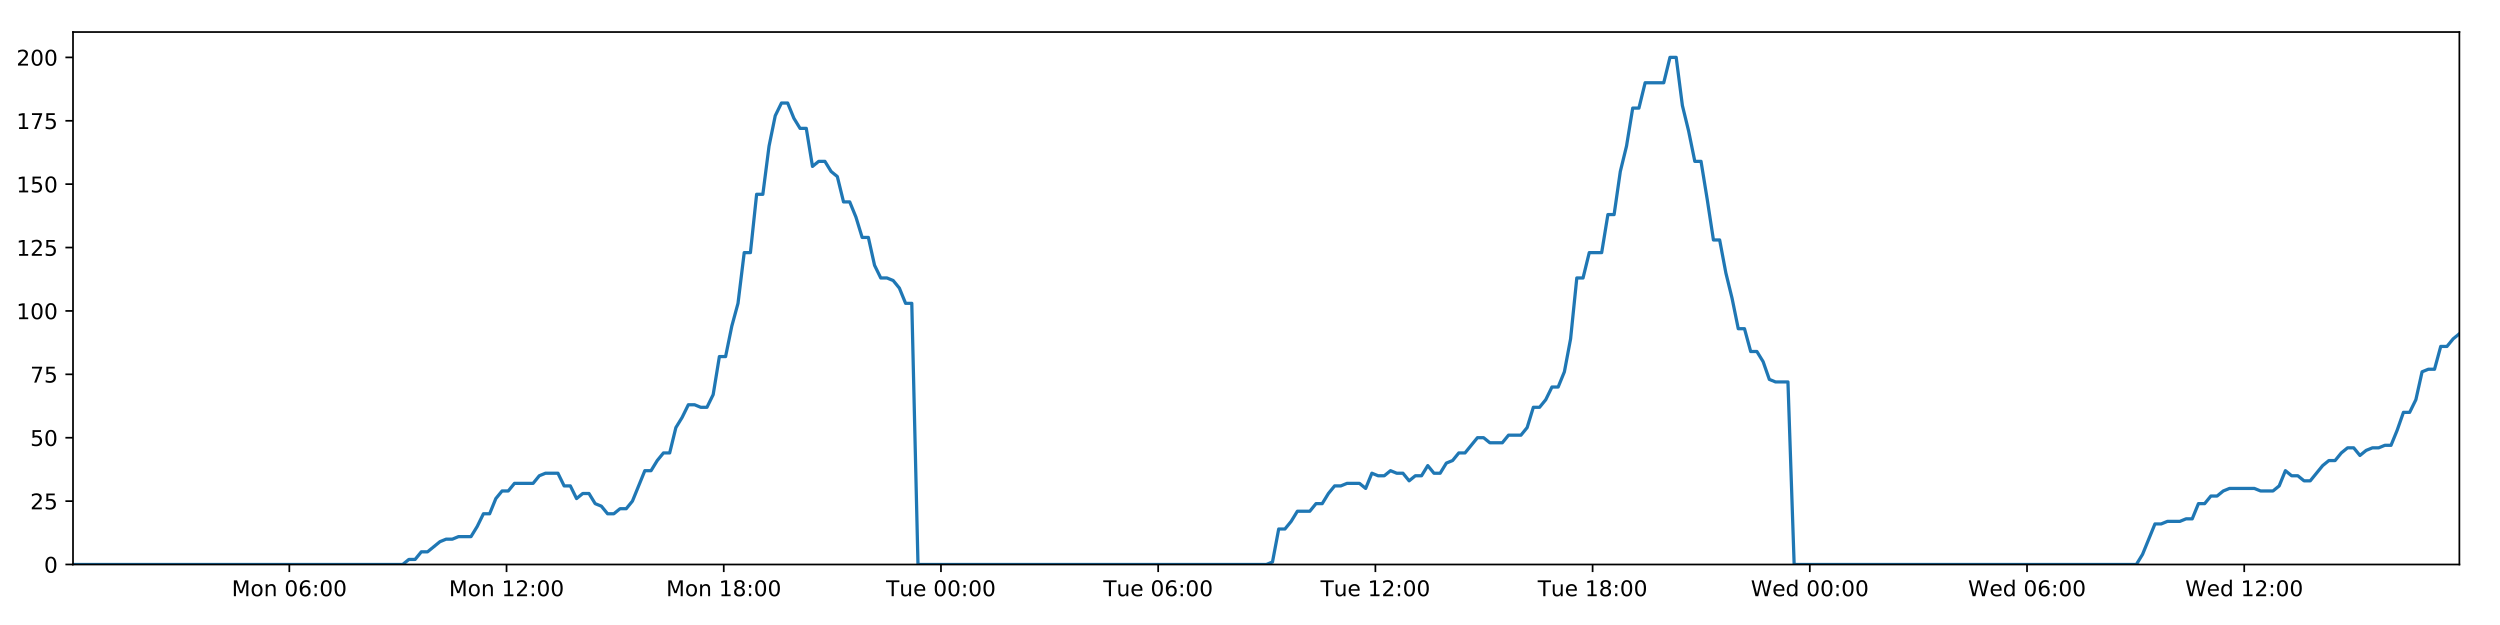
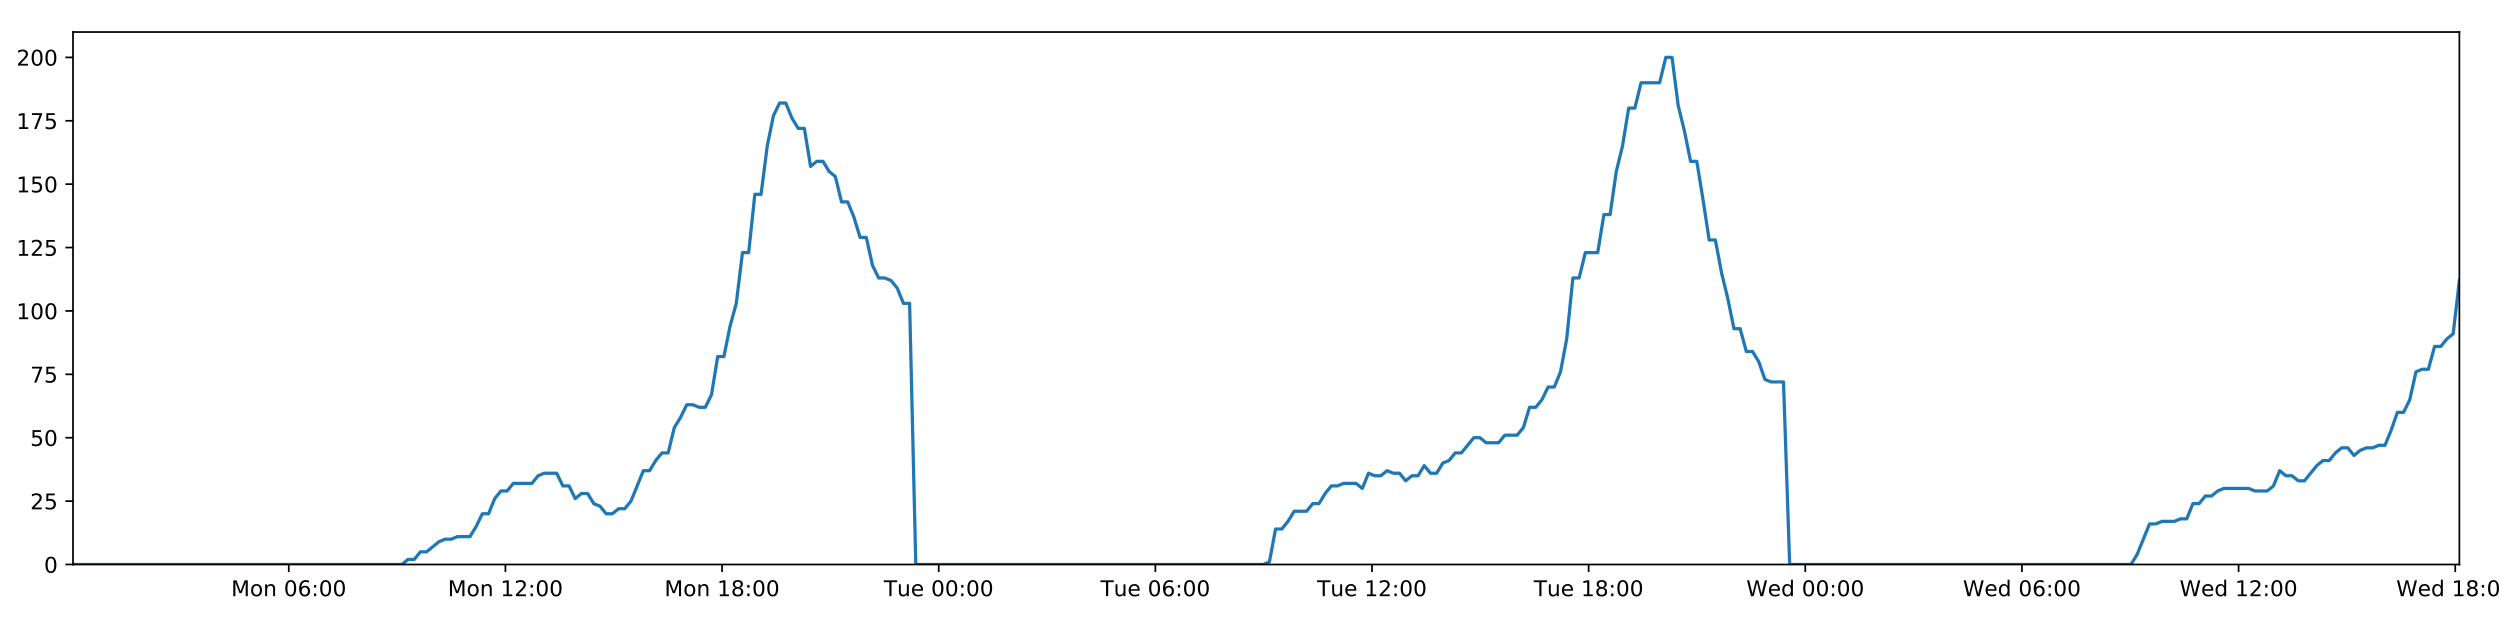
<svg xmlns="http://www.w3.org/2000/svg" xmlns:xlink="http://www.w3.org/1999/xlink" height="288pt" version="1.1" viewBox="0 0 1152 288" width="1152pt">
  <defs>
    <style type="text/css">
*{stroke-linecap:butt;stroke-linejoin:round;}
  </style>
  </defs>
  <g id="figure_1">
    <g id="patch_1">
      <path d="M 0 288  L 1152 288  L 1152 0  L 0 0  z " style="fill:#ffffff;" />
    </g>
    <g id="axes_1">
      <g id="patch_2">
        <path d="M 33.64 260.12  L 1133.28 260.12  L 1133.28 14.76  L 33.64 14.76  z " style="fill:#ffffff;" />
      </g>
      <g id="matplotlib.axis_1">
        <g id="xtick_1">
          <g id="line2d_1">
            <defs>
-               <path d="M 0 0  L 0 3.5  " id="mdf60cabeb0" style="stroke:#000000;stroke-width:0.8;" />
-             </defs>
-             <g>
-               <use style="stroke:#000000;stroke-width:0.8;" x="133.325" xlink:href="#mdf60cabeb0" y="260.12" />
+               <path d="M 0 0  L 0 3.5  " id="m8a71befd9f" style="stroke:#000000;stroke-width:0.8;" />
+             </defs>
+             <g>
+               <use style="stroke:#000000;stroke-width:0.8;" x="133.066" xlink:href="#m8a71befd9f" y="260.12" />
            </g>
          </g>
          <g id="text_1">
            <defs>
              <path d="M 9.812 72.906  L 24.516 72.906  L 43.109 23.297  L 61.812 72.906  L 76.516 72.906  L 76.516 0  L 66.891 0  L 66.891 64.016  L 48.094 14.016  L 38.188 14.016  L 19.391 64.016  L 19.391 0  L 9.812 0  z " id="DejaVuSans-77" />
              <path d="M 30.609 48.391  Q 23.391 48.391 19.188 42.75  Q 14.984 37.109 14.984 27.297  Q 14.984 17.484 19.156 11.844  Q 23.344 6.203 30.609 6.203  Q 37.797 6.203 41.984 11.859  Q 46.188 17.531 46.188 27.297  Q 46.188 37.016 41.984 42.703  Q 37.797 48.391 30.609 48.391  z M 30.609 56  Q 42.328 56 49.016 48.375  Q 55.719 40.766 55.719 27.297  Q 55.719 13.875 49.016 6.219  Q 42.328 -1.422 30.609 -1.422  Q 18.844 -1.422 12.172 6.219  Q 5.516 13.875 5.516 27.297  Q 5.516 40.766 12.172 48.375  Q 18.844 56 30.609 56  z " id="DejaVuSans-111" />
              <path d="M 54.891 33.016  L 54.891 0  L 45.906 0  L 45.906 32.719  Q 45.906 40.484 42.875 44.328  Q 39.844 48.188 33.797 48.188  Q 26.516 48.188 22.312 43.547  Q 18.109 38.922 18.109 30.906  L 18.109 0  L 9.078 0  L 9.078 54.688  L 18.109 54.688  L 18.109 46.188  Q 21.344 51.125 25.703 53.562  Q 30.078 56 35.797 56  Q 45.219 56 50.047 50.172  Q 54.891 44.344 54.891 33.016  z " id="DejaVuSans-110" />
              <path id="DejaVuSans-32" />
              <path d="M 31.781 66.406  Q 24.172 66.406 20.328 58.906  Q 16.5 51.422 16.5 36.375  Q 16.5 21.391 20.328 13.891  Q 24.172 6.391 31.781 6.391  Q 39.453 6.391 43.281 13.891  Q 47.125 21.391 47.125 36.375  Q 47.125 51.422 43.281 58.906  Q 39.453 66.406 31.781 66.406  z M 31.781 74.219  Q 44.047 74.219 50.516 64.516  Q 56.984 54.828 56.984 36.375  Q 56.984 17.969 50.516 8.266  Q 44.047 -1.422 31.781 -1.422  Q 19.531 -1.422 13.062 8.266  Q 6.594 17.969 6.594 36.375  Q 6.594 54.828 13.062 64.516  Q 19.531 74.219 31.781 74.219  z " id="DejaVuSans-48" />
              <path d="M 33.016 40.375  Q 26.375 40.375 22.484 35.828  Q 18.609 31.297 18.609 23.391  Q 18.609 15.531 22.484 10.953  Q 26.375 6.391 33.016 6.391  Q 39.656 6.391 43.531 10.953  Q 47.406 15.531 47.406 23.391  Q 47.406 31.297 43.531 35.828  Q 39.656 40.375 33.016 40.375  z M 52.594 71.297  L 52.594 62.312  Q 48.875 64.062 45.094 64.984  Q 41.312 65.922 37.594 65.922  Q 27.828 65.922 22.672 59.328  Q 17.531 52.734 16.797 39.406  Q 19.672 43.656 24.016 45.922  Q 28.375 48.188 33.594 48.188  Q 44.578 48.188 50.953 41.516  Q 57.328 34.859 57.328 23.391  Q 57.328 12.156 50.688 5.359  Q 44.047 -1.422 33.016 -1.422  Q 20.359 -1.422 13.672 8.266  Q 6.984 17.969 6.984 36.375  Q 6.984 53.656 15.188 63.938  Q 23.391 74.219 37.203 74.219  Q 40.922 74.219 44.703 73.484  Q 48.484 72.75 52.594 71.297  z " id="DejaVuSans-54" />
              <path d="M 11.719 12.406  L 22.016 12.406  L 22.016 0  L 11.719 0  z M 11.719 51.703  L 22.016 51.703  L 22.016 39.312  L 11.719 39.312  z " id="DejaVuSans-58" />
            </defs>
-             <g transform="translate(106.7842 274.7184)scale(0.1 -0.1)">
+             <g transform="translate(106.5251 274.7184)scale(0.1 -0.1)">
              <use xlink:href="#DejaVuSans-77" />
              <use x="86.279" xlink:href="#DejaVuSans-111" />
              <use x="147.461" xlink:href="#DejaVuSans-110" />
              <use x="210.84" xlink:href="#DejaVuSans-32" />
              <use x="242.627" xlink:href="#DejaVuSans-48" />
              <use x="306.25" xlink:href="#DejaVuSans-54" />
              <use x="369.873" xlink:href="#DejaVuSans-58" />
              <use x="403.564" xlink:href="#DejaVuSans-48" />
              <use x="467.188" xlink:href="#DejaVuSans-48" />
            </g>
          </g>
        </g>
        <g id="xtick_2">
          <g id="line2d_2">
            <g>
-               <use style="stroke:#000000;stroke-width:0.8;" x="233.415" xlink:href="#mdf60cabeb0" y="260.12" />
+               <use style="stroke:#000000;stroke-width:0.8;" x="232.896" xlink:href="#m8a71befd9f" y="260.12" />
            </g>
          </g>
          <g id="text_2">
            <defs>
              <path d="M 12.406 8.297  L 28.516 8.297  L 28.516 63.922  L 10.984 60.406  L 10.984 69.391  L 28.422 72.906  L 38.281 72.906  L 38.281 8.297  L 54.391 8.297  L 54.391 0  L 12.406 0  z " id="DejaVuSans-49" />
              <path d="M 19.188 8.297  L 53.609 8.297  L 53.609 0  L 7.328 0  L 7.328 8.297  Q 12.938 14.109 22.625 23.891  Q 32.328 33.688 34.812 36.531  Q 39.547 41.844 41.422 45.531  Q 43.312 49.219 43.312 52.781  Q 43.312 58.594 39.234 62.25  Q 35.156 65.922 28.609 65.922  Q 23.969 65.922 18.812 64.312  Q 13.672 62.703 7.812 59.422  L 7.812 69.391  Q 13.766 71.781 18.938 73  Q 24.125 74.219 28.422 74.219  Q 39.75 74.219 46.484 68.547  Q 53.219 62.891 53.219 53.422  Q 53.219 48.922 51.531 44.891  Q 49.859 40.875 45.406 35.406  Q 44.188 33.984 37.641 27.219  Q 31.109 20.453 19.188 8.297  z " id="DejaVuSans-50" />
            </defs>
-             <g transform="translate(206.8748 274.7184)scale(0.1 -0.1)">
+             <g transform="translate(206.3556 274.7184)scale(0.1 -0.1)">
              <use xlink:href="#DejaVuSans-77" />
              <use x="86.279" xlink:href="#DejaVuSans-111" />
              <use x="147.461" xlink:href="#DejaVuSans-110" />
              <use x="210.84" xlink:href="#DejaVuSans-32" />
              <use x="242.627" xlink:href="#DejaVuSans-49" />
              <use x="306.25" xlink:href="#DejaVuSans-50" />
              <use x="369.873" xlink:href="#DejaVuSans-58" />
              <use x="403.564" xlink:href="#DejaVuSans-48" />
              <use x="467.188" xlink:href="#DejaVuSans-48" />
            </g>
          </g>
        </g>
        <g id="xtick_3">
          <g id="line2d_3">
            <g>
-               <use style="stroke:#000000;stroke-width:0.8;" x="333.506" xlink:href="#mdf60cabeb0" y="260.12" />
+               <use style="stroke:#000000;stroke-width:0.8;" x="332.727" xlink:href="#m8a71befd9f" y="260.12" />
            </g>
          </g>
          <g id="text_3">
            <defs>
              <path d="M 31.781 34.625  Q 24.75 34.625 20.719 30.859  Q 16.703 27.094 16.703 20.516  Q 16.703 13.922 20.719 10.156  Q 24.75 6.391 31.781 6.391  Q 38.812 6.391 42.859 10.172  Q 46.922 13.969 46.922 20.516  Q 46.922 27.094 42.891 30.859  Q 38.875 34.625 31.781 34.625  z M 21.922 38.812  Q 15.578 40.375 12.031 44.719  Q 8.5 49.078 8.5 55.328  Q 8.5 64.062 14.719 69.141  Q 20.953 74.219 31.781 74.219  Q 42.672 74.219 48.875 69.141  Q 55.078 64.062 55.078 55.328  Q 55.078 49.078 51.531 44.719  Q 48 40.375 41.703 38.812  Q 48.828 37.156 52.797 32.312  Q 56.781 27.484 56.781 20.516  Q 56.781 9.906 50.312 4.234  Q 43.844 -1.422 31.781 -1.422  Q 19.734 -1.422 13.25 4.234  Q 6.781 9.906 6.781 20.516  Q 6.781 27.484 10.781 32.312  Q 14.797 37.156 21.922 38.812  z M 18.312 54.391  Q 18.312 48.734 21.844 45.562  Q 25.391 42.391 31.781 42.391  Q 38.141 42.391 41.719 45.562  Q 45.312 48.734 45.312 54.391  Q 45.312 60.062 41.719 63.234  Q 38.141 66.406 31.781 66.406  Q 25.391 66.406 21.844 63.234  Q 18.312 60.062 18.312 54.391  z " id="DejaVuSans-56" />
            </defs>
-             <g transform="translate(306.9655 274.7184)scale(0.1 -0.1)">
+             <g transform="translate(306.1861 274.7184)scale(0.1 -0.1)">
              <use xlink:href="#DejaVuSans-77" />
              <use x="86.279" xlink:href="#DejaVuSans-111" />
              <use x="147.461" xlink:href="#DejaVuSans-110" />
              <use x="210.84" xlink:href="#DejaVuSans-32" />
              <use x="242.627" xlink:href="#DejaVuSans-49" />
              <use x="306.25" xlink:href="#DejaVuSans-56" />
              <use x="369.873" xlink:href="#DejaVuSans-58" />
              <use x="403.564" xlink:href="#DejaVuSans-48" />
              <use x="467.188" xlink:href="#DejaVuSans-48" />
            </g>
          </g>
        </g>
        <g id="xtick_4">
          <g id="line2d_4">
            <g>
-               <use style="stroke:#000000;stroke-width:0.8;" x="433.597" xlink:href="#mdf60cabeb0" y="260.12" />
+               <use style="stroke:#000000;stroke-width:0.8;" x="432.557" xlink:href="#m8a71befd9f" y="260.12" />
            </g>
          </g>
          <g id="text_4">
            <defs>
              <path d="M -0.297 72.906  L 61.375 72.906  L 61.375 64.594  L 35.5 64.594  L 35.5 0  L 25.594 0  L 25.594 64.594  L -0.297 64.594  z " id="DejaVuSans-84" />
              <path d="M 8.5 21.578  L 8.5 54.688  L 17.484 54.688  L 17.484 21.922  Q 17.484 14.156 20.5 10.266  Q 23.531 6.391 29.594 6.391  Q 36.859 6.391 41.078 11.031  Q 45.312 15.672 45.312 23.688  L 45.312 54.688  L 54.297 54.688  L 54.297 0  L 45.312 0  L 45.312 8.406  Q 42.047 3.422 37.719 1  Q 33.406 -1.422 27.688 -1.422  Q 18.266 -1.422 13.375 4.438  Q 8.5 10.297 8.5 21.578  z M 31.109 56  z " id="DejaVuSans-117" />
              <path d="M 56.203 29.594  L 56.203 25.203  L 14.891 25.203  Q 15.484 15.922 20.484 11.062  Q 25.484 6.203 34.422 6.203  Q 39.594 6.203 44.453 7.469  Q 49.312 8.734 54.109 11.281  L 54.109 2.781  Q 49.266 0.734 44.188 -0.344  Q 39.109 -1.422 33.891 -1.422  Q 20.797 -1.422 13.156 6.188  Q 5.516 13.812 5.516 26.812  Q 5.516 40.234 12.766 48.109  Q 20.016 56 32.328 56  Q 43.359 56 49.781 48.891  Q 56.203 41.797 56.203 29.594  z M 47.219 32.234  Q 47.125 39.594 43.094 43.984  Q 39.062 48.391 32.422 48.391  Q 24.906 48.391 20.391 44.141  Q 15.875 39.891 15.188 32.172  z " id="DejaVuSans-101" />
            </defs>
-             <g transform="translate(408.3108 274.7184)scale(0.1 -0.1)">
+             <g transform="translate(407.2713 274.7184)scale(0.1 -0.1)">
              <use xlink:href="#DejaVuSans-84" />
              <use x="60.85" xlink:href="#DejaVuSans-117" />
              <use x="124.229" xlink:href="#DejaVuSans-101" />
              <use x="185.752" xlink:href="#DejaVuSans-32" />
              <use x="217.539" xlink:href="#DejaVuSans-48" />
              <use x="281.162" xlink:href="#DejaVuSans-48" />
              <use x="344.785" xlink:href="#DejaVuSans-58" />
              <use x="378.477" xlink:href="#DejaVuSans-48" />
              <use x="442.1" xlink:href="#DejaVuSans-48" />
            </g>
          </g>
        </g>
        <g id="xtick_5">
          <g id="line2d_5">
            <g>
-               <use style="stroke:#000000;stroke-width:0.8;" x="533.687" xlink:href="#mdf60cabeb0" y="260.12" />
+               <use style="stroke:#000000;stroke-width:0.8;" x="532.388" xlink:href="#m8a71befd9f" y="260.12" />
            </g>
          </g>
          <g id="text_5">
-             <g transform="translate(508.4015 274.7184)scale(0.1 -0.1)">
+             <g transform="translate(507.1018 274.7184)scale(0.1 -0.1)">
              <use xlink:href="#DejaVuSans-84" />
              <use x="60.85" xlink:href="#DejaVuSans-117" />
              <use x="124.229" xlink:href="#DejaVuSans-101" />
              <use x="185.752" xlink:href="#DejaVuSans-32" />
              <use x="217.539" xlink:href="#DejaVuSans-48" />
              <use x="281.162" xlink:href="#DejaVuSans-54" />
              <use x="344.785" xlink:href="#DejaVuSans-58" />
              <use x="378.477" xlink:href="#DejaVuSans-48" />
              <use x="442.1" xlink:href="#DejaVuSans-48" />
            </g>
          </g>
        </g>
        <g id="xtick_6">
          <g id="line2d_6">
            <g>
-               <use style="stroke:#000000;stroke-width:0.8;" x="633.778" xlink:href="#mdf60cabeb0" y="260.12" />
+               <use style="stroke:#000000;stroke-width:0.8;" x="632.218" xlink:href="#m8a71befd9f" y="260.12" />
            </g>
          </g>
          <g id="text_6">
-             <g transform="translate(608.4921 274.7184)scale(0.1 -0.1)">
+             <g transform="translate(606.9323 274.7184)scale(0.1 -0.1)">
              <use xlink:href="#DejaVuSans-84" />
              <use x="60.85" xlink:href="#DejaVuSans-117" />
              <use x="124.229" xlink:href="#DejaVuSans-101" />
              <use x="185.752" xlink:href="#DejaVuSans-32" />
              <use x="217.539" xlink:href="#DejaVuSans-49" />
              <use x="281.162" xlink:href="#DejaVuSans-50" />
              <use x="344.785" xlink:href="#DejaVuSans-58" />
              <use x="378.477" xlink:href="#DejaVuSans-48" />
              <use x="442.1" xlink:href="#DejaVuSans-48" />
            </g>
          </g>
        </g>
        <g id="xtick_7">
          <g id="line2d_7">
            <g>
-               <use style="stroke:#000000;stroke-width:0.8;" x="733.869" xlink:href="#mdf60cabeb0" y="260.12" />
+               <use style="stroke:#000000;stroke-width:0.8;" x="732.049" xlink:href="#m8a71befd9f" y="260.12" />
            </g>
          </g>
          <g id="text_7">
-             <g transform="translate(708.5828 274.7184)scale(0.1 -0.1)">
+             <g transform="translate(706.7628 274.7184)scale(0.1 -0.1)">
              <use xlink:href="#DejaVuSans-84" />
              <use x="60.85" xlink:href="#DejaVuSans-117" />
              <use x="124.229" xlink:href="#DejaVuSans-101" />
              <use x="185.752" xlink:href="#DejaVuSans-32" />
              <use x="217.539" xlink:href="#DejaVuSans-49" />
              <use x="281.162" xlink:href="#DejaVuSans-56" />
              <use x="344.785" xlink:href="#DejaVuSans-58" />
              <use x="378.477" xlink:href="#DejaVuSans-48" />
              <use x="442.1" xlink:href="#DejaVuSans-48" />
            </g>
          </g>
        </g>
        <g id="xtick_8">
          <g id="line2d_8">
            <g>
-               <use style="stroke:#000000;stroke-width:0.8;" x="833.959" xlink:href="#mdf60cabeb0" y="260.12" />
+               <use style="stroke:#000000;stroke-width:0.8;" x="831.879" xlink:href="#m8a71befd9f" y="260.12" />
            </g>
          </g>
          <g id="text_8">
            <defs>
              <path d="M 3.328 72.906  L 13.281 72.906  L 28.609 11.281  L 43.891 72.906  L 54.984 72.906  L 70.312 11.281  L 85.594 72.906  L 95.609 72.906  L 77.297 0  L 64.891 0  L 49.516 63.281  L 33.984 0  L 21.578 0  z " id="DejaVuSans-87" />
              <path d="M 45.406 46.391  L 45.406 75.984  L 54.391 75.984  L 54.391 0  L 45.406 0  L 45.406 8.203  Q 42.578 3.328 38.25 0.953  Q 33.938 -1.422 27.875 -1.422  Q 17.969 -1.422 11.734 6.484  Q 5.516 14.406 5.516 27.297  Q 5.516 40.188 11.734 48.094  Q 17.969 56 27.875 56  Q 33.938 56 38.25 53.625  Q 42.578 51.266 45.406 46.391  z M 14.797 27.297  Q 14.797 17.391 18.875 11.75  Q 22.953 6.109 30.078 6.109  Q 37.203 6.109 41.297 11.75  Q 45.406 17.391 45.406 27.297  Q 45.406 37.203 41.297 42.844  Q 37.203 48.484 30.078 48.484  Q 22.953 48.484 18.875 42.844  Q 14.797 37.203 14.797 27.297  z " id="DejaVuSans-100" />
            </defs>
-             <g transform="translate(806.7703 274.7184)scale(0.1 -0.1)">
+             <g transform="translate(804.6902 274.7184)scale(0.1 -0.1)">
              <use xlink:href="#DejaVuSans-87" />
              <use x="98.799" xlink:href="#DejaVuSans-101" />
              <use x="160.322" xlink:href="#DejaVuSans-100" />
              <use x="223.799" xlink:href="#DejaVuSans-32" />
              <use x="255.586" xlink:href="#DejaVuSans-48" />
              <use x="319.209" xlink:href="#DejaVuSans-48" />
              <use x="382.832" xlink:href="#DejaVuSans-58" />
              <use x="416.523" xlink:href="#DejaVuSans-48" />
              <use x="480.146" xlink:href="#DejaVuSans-48" />
            </g>
          </g>
        </g>
        <g id="xtick_9">
          <g id="line2d_9">
            <g>
-               <use style="stroke:#000000;stroke-width:0.8;" x="934.05" xlink:href="#mdf60cabeb0" y="260.12" />
+               <use style="stroke:#000000;stroke-width:0.8;" x="931.71" xlink:href="#m8a71befd9f" y="260.12" />
            </g>
          </g>
          <g id="text_9">
-             <g transform="translate(906.8609 274.7184)scale(0.1 -0.1)">
+             <g transform="translate(904.5207 274.7184)scale(0.1 -0.1)">
              <use xlink:href="#DejaVuSans-87" />
              <use x="98.799" xlink:href="#DejaVuSans-101" />
              <use x="160.322" xlink:href="#DejaVuSans-100" />
              <use x="223.799" xlink:href="#DejaVuSans-32" />
              <use x="255.586" xlink:href="#DejaVuSans-48" />
              <use x="319.209" xlink:href="#DejaVuSans-54" />
              <use x="382.832" xlink:href="#DejaVuSans-58" />
              <use x="416.523" xlink:href="#DejaVuSans-48" />
              <use x="480.146" xlink:href="#DejaVuSans-48" />
            </g>
          </g>
        </g>
        <g id="xtick_10">
          <g id="line2d_10">
            <g>
-               <use style="stroke:#000000;stroke-width:0.8;" x="1034.141" xlink:href="#mdf60cabeb0" y="260.12" />
+               <use style="stroke:#000000;stroke-width:0.8;" x="1031.54" xlink:href="#m8a71befd9f" y="260.12" />
            </g>
          </g>
          <g id="text_10">
-             <g transform="translate(1006.952 274.7184)scale(0.1 -0.1)">
+             <g transform="translate(1004.351 274.7184)scale(0.1 -0.1)">
              <use xlink:href="#DejaVuSans-87" />
              <use x="98.799" xlink:href="#DejaVuSans-101" />
              <use x="160.322" xlink:href="#DejaVuSans-100" />
              <use x="223.799" xlink:href="#DejaVuSans-32" />
              <use x="255.586" xlink:href="#DejaVuSans-49" />
              <use x="319.209" xlink:href="#DejaVuSans-50" />
              <use x="382.832" xlink:href="#DejaVuSans-58" />
              <use x="416.523" xlink:href="#DejaVuSans-48" />
              <use x="480.146" xlink:href="#DejaVuSans-48" />
            </g>
          </g>
        </g>
+         <g id="xtick_11">
+           <g id="line2d_11">
+             <g>
+               <use style="stroke:#000000;stroke-width:0.8;" x="1131.371" xlink:href="#m8a71befd9f" y="260.12" />
+             </g>
+           </g>
+           <g id="text_11">
+             <g transform="translate(1104.182 274.7184)scale(0.1 -0.1)">
+               <use xlink:href="#DejaVuSans-87" />
+               <use x="98.799" xlink:href="#DejaVuSans-101" />
+               <use x="160.322" xlink:href="#DejaVuSans-100" />
+               <use x="223.799" xlink:href="#DejaVuSans-32" />
+               <use x="255.586" xlink:href="#DejaVuSans-49" />
+               <use x="319.209" xlink:href="#DejaVuSans-56" />
+               <use x="382.832" xlink:href="#DejaVuSans-58" />
+               <use x="416.523" xlink:href="#DejaVuSans-48" />
+               <use x="480.146" xlink:href="#DejaVuSans-48" />
+             </g>
+           </g>
+         </g>
      </g>
      <g id="matplotlib.axis_2">
        <g id="ytick_1">
-           <g id="line2d_11">
-             <defs>
-               <path d="M 0 0  L -3.5 0  " id="md8c257ced8" style="stroke:#000000;stroke-width:0.8;" />
-             </defs>
-             <g>
-               <use style="stroke:#000000;stroke-width:0.8;" x="33.64" xlink:href="#md8c257ced8" y="260.12" />
-             </g>
-           </g>
-           <g id="text_11">
+           <g id="line2d_12">
+             <defs>
+               <path d="M 0 0  L -3.5 0  " id="mbe2afa4e6e" style="stroke:#000000;stroke-width:0.8;" />
+             </defs>
+             <g>
+               <use style="stroke:#000000;stroke-width:0.8;" x="33.64" xlink:href="#mbe2afa4e6e" y="260.12" />
+             </g>
+           </g>
+           <g id="text_12">
            <g transform="translate(20.2775 263.9192)scale(0.1 -0.1)">
              <use xlink:href="#DejaVuSans-48" />
            </g>
          </g>
        </g>
        <g id="ytick_2">
-           <g id="line2d_12">
-             <g>
-               <use style="stroke:#000000;stroke-width:0.8;" x="33.64" xlink:href="#md8c257ced8" y="230.91" />
-             </g>
-           </g>
-           <g id="text_12">
+           <g id="line2d_13">
+             <g>
+               <use style="stroke:#000000;stroke-width:0.8;" x="33.64" xlink:href="#mbe2afa4e6e" y="230.91" />
+             </g>
+           </g>
+           <g id="text_13">
            <defs>
              <path d="M 10.797 72.906  L 49.516 72.906  L 49.516 64.594  L 19.828 64.594  L 19.828 46.734  Q 21.969 47.469 24.109 47.828  Q 26.266 48.188 28.422 48.188  Q 40.625 48.188 47.75 41.5  Q 54.891 34.812 54.891 23.391  Q 54.891 11.625 47.562 5.094  Q 40.234 -1.422 26.906 -1.422  Q 22.312 -1.422 17.547 -0.641  Q 12.797 0.141 7.719 1.703  L 7.719 11.625  Q 12.109 9.234 16.797 8.062  Q 21.484 6.891 26.703 6.891  Q 35.156 6.891 40.078 11.328  Q 45.016 15.766 45.016 23.391  Q 45.016 31 40.078 35.438  Q 35.156 39.891 26.703 39.891  Q 22.75 39.891 18.812 39.016  Q 14.891 38.141 10.797 36.281  z " id="DejaVuSans-53" />
            </defs>
            <g transform="translate(13.915 234.7097)scale(0.1 -0.1)">
              <use xlink:href="#DejaVuSans-50" />
              <use x="63.623" xlink:href="#DejaVuSans-53" />
            </g>
          </g>
        </g>
        <g id="ytick_3">
-           <g id="line2d_13">
-             <g>
-               <use style="stroke:#000000;stroke-width:0.8;" x="33.64" xlink:href="#md8c257ced8" y="201.701" />
-             </g>
-           </g>
-           <g id="text_13">
+           <g id="line2d_14">
+             <g>
+               <use style="stroke:#000000;stroke-width:0.8;" x="33.64" xlink:href="#mbe2afa4e6e" y="201.701" />
+             </g>
+           </g>
+           <g id="text_14">
            <g transform="translate(13.915 205.5002)scale(0.1 -0.1)">
              <use xlink:href="#DejaVuSans-53" />
              <use x="63.623" xlink:href="#DejaVuSans-48" />
            </g>
          </g>
        </g>
        <g id="ytick_4">
-           <g id="line2d_14">
-             <g>
-               <use style="stroke:#000000;stroke-width:0.8;" x="33.64" xlink:href="#md8c257ced8" y="172.491" />
-             </g>
-           </g>
-           <g id="text_14">
+           <g id="line2d_15">
+             <g>
+               <use style="stroke:#000000;stroke-width:0.8;" x="33.64" xlink:href="#mbe2afa4e6e" y="172.491" />
+             </g>
+           </g>
+           <g id="text_15">
            <defs>
              <path d="M 8.203 72.906  L 55.078 72.906  L 55.078 68.703  L 28.609 0  L 18.312 0  L 43.219 64.594  L 8.203 64.594  z " id="DejaVuSans-55" />
            </defs>
            <g transform="translate(13.915 176.2906)scale(0.1 -0.1)">
              <use xlink:href="#DejaVuSans-55" />
              <use x="63.623" xlink:href="#DejaVuSans-53" />
            </g>
          </g>
        </g>
        <g id="ytick_5">
-           <g id="line2d_15">
-             <g>
-               <use style="stroke:#000000;stroke-width:0.8;" x="33.64" xlink:href="#md8c257ced8" y="143.282" />
-             </g>
-           </g>
-           <g id="text_15">
+           <g id="line2d_16">
+             <g>
+               <use style="stroke:#000000;stroke-width:0.8;" x="33.64" xlink:href="#mbe2afa4e6e" y="143.282" />
+             </g>
+           </g>
+           <g id="text_16">
            <g transform="translate(7.5525 147.0811)scale(0.1 -0.1)">
              <use xlink:href="#DejaVuSans-49" />
              <use x="63.623" xlink:href="#DejaVuSans-48" />
              <use x="127.246" xlink:href="#DejaVuSans-48" />
            </g>
          </g>
        </g>
        <g id="ytick_6">
-           <g id="line2d_16">
-             <g>
-               <use style="stroke:#000000;stroke-width:0.8;" x="33.64" xlink:href="#md8c257ced8" y="114.072" />
-             </g>
-           </g>
-           <g id="text_16">
+           <g id="line2d_17">
+             <g>
+               <use style="stroke:#000000;stroke-width:0.8;" x="33.64" xlink:href="#mbe2afa4e6e" y="114.072" />
+             </g>
+           </g>
+           <g id="text_17">
            <g transform="translate(7.5525 117.8716)scale(0.1 -0.1)">
              <use xlink:href="#DejaVuSans-49" />
              <use x="63.623" xlink:href="#DejaVuSans-50" />
              <use x="127.246" xlink:href="#DejaVuSans-53" />
            </g>
          </g>
        </g>
        <g id="ytick_7">
-           <g id="line2d_17">
-             <g>
-               <use style="stroke:#000000;stroke-width:0.8;" x="33.64" xlink:href="#md8c257ced8" y="84.863" />
-             </g>
-           </g>
-           <g id="text_17">
+           <g id="line2d_18">
+             <g>
+               <use style="stroke:#000000;stroke-width:0.8;" x="33.64" xlink:href="#mbe2afa4e6e" y="84.863" />
+             </g>
+           </g>
+           <g id="text_18">
            <g transform="translate(7.5525 88.66208)scale(0.1 -0.1)">
              <use xlink:href="#DejaVuSans-49" />
              <use x="63.623" xlink:href="#DejaVuSans-53" />
              <use x="127.246" xlink:href="#DejaVuSans-48" />
            </g>
          </g>
        </g>
        <g id="ytick_8">
-           <g id="line2d_18">
-             <g>
-               <use style="stroke:#000000;stroke-width:0.8;" x="33.64" xlink:href="#md8c257ced8" y="55.653" />
-             </g>
-           </g>
-           <g id="text_18">
+           <g id="line2d_19">
+             <g>
+               <use style="stroke:#000000;stroke-width:0.8;" x="33.64" xlink:href="#mbe2afa4e6e" y="55.653" />
+             </g>
+           </g>
+           <g id="text_19">
            <g transform="translate(7.5525 59.45255)scale(0.1 -0.1)">
              <use xlink:href="#DejaVuSans-49" />
              <use x="63.623" xlink:href="#DejaVuSans-55" />
              <use x="127.246" xlink:href="#DejaVuSans-53" />
            </g>
          </g>
        </g>
        <g id="ytick_9">
-           <g id="line2d_19">
-             <g>
-               <use style="stroke:#000000;stroke-width:0.8;" x="33.64" xlink:href="#md8c257ced8" y="26.444" />
-             </g>
-           </g>
-           <g id="text_19">
+           <g id="line2d_20">
+             <g>
+               <use style="stroke:#000000;stroke-width:0.8;" x="33.64" xlink:href="#mbe2afa4e6e" y="26.444" />
+             </g>
+           </g>
+           <g id="text_20">
            <g transform="translate(7.5525 30.24303)scale(0.1 -0.1)">
              <use xlink:href="#DejaVuSans-50" />
              <use x="63.623" xlink:href="#DejaVuSans-48" />
              <use x="127.246" xlink:href="#DejaVuSans-48" />
            </g>
          </g>
        </g>
      </g>
-       <g id="line2d_20">
-         <path clip-path="url(#p26007b5e49)" d="M 33.64 260.12  L 185.554 260.12  L 188.416 257.783  L 191.28 257.783  L 194.145 254.278  L 197.008 254.278  L 202.73 249.605  L 205.593 248.436  L 208.453 248.436  L 211.313 247.268  L 217.036 247.268  L 219.898 242.594  L 222.759 236.752  L 225.619 236.752  L 228.481 229.742  L 231.346 226.237  L 234.207 226.237  L 237.068 222.732  L 245.649 222.732  L 248.509 219.227  L 251.368 218.058  L 257.091 218.058  L 259.951 223.9  L 262.812 223.9  L 265.676 229.742  L 268.536 227.405  L 271.398 227.405  L 274.258 232.079  L 277.118 233.247  L 279.98 236.752  L 282.841 236.752  L 285.706 234.416  L 288.564 234.416  L 291.424 230.91  L 297.143 216.89  L 300.001 216.89  L 302.861 212.216  L 305.723 208.711  L 308.587 208.711  L 311.446 197.027  L 314.318 192.354  L 317.189 186.512  L 320.048 186.512  L 322.909 187.68  L 325.769 187.68  L 328.63 181.838  L 331.491 164.313  L 334.35 164.313  L 337.21 150.292  L 340.072 139.777  L 342.934 116.409  L 345.794 116.409  L 348.653 89.536  L 351.517 89.536  L 354.377 67.337  L 357.236 53.317  L 360.094 47.475  L 362.953 47.475  L 365.813 54.485  L 368.671 59.158  L 371.532 59.158  L 374.394 76.684  L 377.252 74.347  L 380.117 74.347  L 382.979 79.021  L 385.838 81.358  L 388.701 93.042  L 391.559 93.042  L 394.419 100.052  L 397.277 109.399  L 400.135 109.399  L 402.995 122.251  L 405.854 128.093  L 408.718 128.093  L 411.575 129.261  L 414.435 132.766  L 417.294 139.777  L 420.151 139.777  L 423.007 260.12  L 583.55 260.12  L 586.363 258.952  L 589.23 243.763  L 592.097 243.763  L 594.962 240.258  L 597.823 235.584  L 603.553 235.584  L 606.413 232.079  L 609.273 232.079  L 612.134 227.405  L 614.996 223.9  L 617.854 223.9  L 620.717 222.732  L 626.436 222.732  L 629.296 225.069  L 632.162 218.058  L 635.027 219.227  L 637.885 219.227  L 640.746 216.89  L 643.607 218.058  L 646.469 218.058  L 649.328 221.563  L 652.186 219.227  L 655.047 219.227  L 657.911 214.553  L 660.769 218.058  L 663.627 218.058  L 666.485 213.385  L 669.35 212.216  L 672.214 208.711  L 675.076 208.711  L 680.794 201.701  L 683.658 201.701  L 686.522 204.038  L 692.26 204.038  L 695.118 200.533  L 700.842 200.533  L 703.706 197.027  L 706.567 187.68  L 709.426 187.68  L 712.285 184.175  L 715.145 178.333  L 718.005 178.333  L 720.87 171.323  L 723.73 156.134  L 726.592 128.093  L 729.46 128.093  L 732.331 116.409  L 738.05 116.409  L 740.919 98.883  L 743.779 98.883  L 746.638 79.021  L 749.497 67.337  L 752.356 49.811  L 755.216 49.811  L 758.079 38.128  L 766.656 38.128  L 769.521 26.444  L 772.386 26.444  L 775.245 48.643  L 778.105 60.327  L 780.965 74.347  L 783.831 74.347  L 786.689 91.873  L 789.548 110.567  L 792.414 110.567  L 795.273 125.756  L 798.133 137.44  L 800.991 151.461  L 803.858 151.461  L 806.718 161.976  L 809.579 161.976  L 812.446 166.65  L 815.305 174.828  L 818.166 175.997  L 823.887 175.997  L 826.745 260.12  L 984.425 260.12  L 987.283 255.446  L 993.004 241.426  L 995.869 241.426  L 998.729 240.258  L 1004.458 240.258  L 1007.317 239.089  L 1010.177 239.089  L 1013.041 232.079  L 1015.904 232.079  L 1018.765 228.574  L 1021.629 228.574  L 1024.49 226.237  L 1027.353 225.069  L 1038.801 225.069  L 1041.674 226.237  L 1047.392 226.237  L 1050.251 223.9  L 1053.114 216.89  L 1055.973 219.227  L 1058.838 219.227  L 1061.703 221.563  L 1064.562 221.563  L 1070.282 214.553  L 1073.147 212.216  L 1076.011 212.216  L 1078.87 208.711  L 1081.733 206.374  L 1084.598 206.374  L 1087.458 209.88  L 1090.321 207.543  L 1093.184 206.374  L 1096.05 206.374  L 1098.916 205.206  L 1101.776 205.206  L 1104.637 198.196  L 1107.5 190.017  L 1110.367 190.017  L 1113.233 184.175  L 1116.096 171.323  L 1118.955 170.155  L 1121.824 170.155  L 1124.689 159.639  L 1127.554 159.639  L 1130.416 156.134  L 1133.28 153.797  L 1133.28 153.797  " style="fill:none;stroke:#1f77b4;stroke-linecap:square;stroke-width:1.5;" />
+       <g id="line2d_21">
+         <path clip-path="url(#p07261de368)" d="M 33.64 260.12  L 185.159 260.12  L 188.014 257.783  L 190.871 257.783  L 193.727 254.278  L 196.584 254.278  L 202.291 249.605  L 205.146 248.436  L 207.998 248.436  L 210.851 247.268  L 216.559 247.268  L 219.414 242.594  L 222.268 236.752  L 225.12 236.752  L 227.974 229.742  L 230.832 226.237  L 233.686 226.237  L 236.539 222.732  L 245.098 222.732  L 247.95 219.227  L 250.802 218.058  L 256.51 218.058  L 259.363 223.9  L 262.216 223.9  L 265.073 229.742  L 267.926 227.405  L 270.78 227.405  L 273.633 232.079  L 276.485 233.247  L 279.34 236.752  L 282.193 236.752  L 285.051 234.416  L 287.901 234.416  L 290.754 230.91  L 296.458 216.89  L 299.309 216.89  L 302.162 212.216  L 305.016 208.711  L 307.872 208.711  L 310.724 197.027  L 313.589 192.354  L 316.452 186.512  L 319.303 186.512  L 322.158 187.68  L 325.01 187.68  L 327.864 181.838  L 330.717 164.313  L 333.568 164.313  L 336.421 150.292  L 339.276 139.777  L 342.13 116.409  L 344.982 116.409  L 347.834 89.536  L 350.691 89.536  L 353.543 67.337  L 356.395 53.317  L 359.245 47.475  L 362.097 47.475  L 364.949 54.485  L 367.8 59.158  L 370.654 59.158  L 373.509 76.684  L 376.359 74.347  L 379.216 74.347  L 382.071 79.021  L 384.922 81.358  L 387.778 93.042  L 390.629 93.042  L 393.481 100.052  L 396.332 109.399  L 399.182 109.399  L 402.035 122.251  L 404.886 128.093  L 407.743 128.093  L 410.593 129.261  L 413.445 132.766  L 416.297 139.777  L 419.146 139.777  L 421.995 260.12  L 582.12 260.12  L 584.926 258.952  L 587.786 243.763  L 590.645 243.763  L 593.503 240.258  L 596.356 235.584  L 602.072 235.584  L 604.924 232.079  L 607.777 232.079  L 610.631 227.405  L 613.485 223.9  L 616.335 223.9  L 619.191 222.732  L 624.895 222.732  L 627.747 225.069  L 630.606 218.058  L 633.464 219.227  L 636.314 219.227  L 639.168 216.89  L 642.022 218.058  L 644.876 218.058  L 647.728 221.563  L 650.579 219.227  L 653.432 219.227  L 656.288 214.553  L 659.139 218.058  L 661.99 218.058  L 664.84 213.385  L 667.698 212.216  L 670.555 208.711  L 673.409 208.711  L 679.112 201.701  L 681.969 201.701  L 684.825 204.038  L 690.549 204.038  L 693.399 200.533  L 699.108 200.533  L 701.965 197.027  L 704.818 187.68  L 707.67 187.68  L 710.521 184.175  L 713.374 178.333  L 716.226 178.333  L 719.084 171.323  L 721.937 156.134  L 724.791 128.093  L 727.651 128.093  L 730.515 116.409  L 736.219 116.409  L 739.08 98.883  L 741.934 98.883  L 744.785 79.021  L 747.637 67.337  L 750.488 49.811  L 753.34 49.811  L 756.196 38.128  L 764.751 38.128  L 767.609 26.444  L 770.466 26.444  L 773.317 48.643  L 776.17 60.327  L 779.023 74.347  L 781.881 74.347  L 784.732 91.873  L 787.583 110.567  L 790.442 110.567  L 793.294 125.756  L 796.146 137.44  L 798.997 151.461  L 801.856 151.461  L 804.708 161.976  L 807.562 161.976  L 810.422 166.65  L 813.273 174.828  L 816.127 175.997  L 821.833 175.997  L 824.683 260.12  L 981.954 260.12  L 984.805 255.446  L 990.511 241.426  L 993.368 241.426  L 996.22 240.258  L 1001.934 240.258  L 1004.786 239.089  L 1007.639 239.089  L 1010.495 232.079  L 1013.351 232.079  L 1016.204 228.574  L 1019.061 228.574  L 1021.915 226.237  L 1024.771 225.069  L 1036.188 225.069  L 1039.054 226.237  L 1044.757 226.237  L 1047.609 223.9  L 1050.464 216.89  L 1053.316 219.227  L 1056.174 219.227  L 1059.031 221.563  L 1061.882 221.563  L 1067.587 214.553  L 1070.445 212.216  L 1073.302 212.216  L 1076.153 208.711  L 1079.009 206.374  L 1081.866 206.374  L 1084.719 209.88  L 1087.575 207.543  L 1090.43 206.374  L 1093.288 206.374  L 1096.147 205.206  L 1099 205.206  L 1101.853 198.196  L 1104.709 190.017  L 1107.569 190.017  L 1110.427 184.175  L 1113.283 171.323  L 1116.134 170.155  L 1118.995 170.155  L 1121.853 159.639  L 1124.711 159.639  L 1127.565 156.134  L 1130.422 153.797  L 1133.28 129.261  L 1133.28 129.261  " style="fill:none;stroke:#1f77b4;stroke-linecap:square;stroke-width:1.5;" />
      </g>
      <g id="patch_3">
        <path d="M 33.64 260.12  L 33.64 14.76  " style="fill:none;stroke:#000000;stroke-linecap:square;stroke-linejoin:miter;stroke-width:0.8;" />
      </g>
      <g id="patch_4">
        <path d="M 1133.28 260.12  L 1133.28 14.76  " style="fill:none;stroke:#000000;stroke-linecap:square;stroke-linejoin:miter;stroke-width:0.8;" />
      </g>
      <g id="patch_5">
        <path d="M 33.64 260.12  L 1133.28 260.12  " style="fill:none;stroke:#000000;stroke-linecap:square;stroke-linejoin:miter;stroke-width:0.8;" />
      </g>
      <g id="patch_6">
        <path d="M 33.64 14.76  L 1133.28 14.76  " style="fill:none;stroke:#000000;stroke-linecap:square;stroke-linejoin:miter;stroke-width:0.8;" />
      </g>
    </g>
  </g>
  <defs>
-     <clipPath id="p26007b5e49">
+     <clipPath id="p07261de368">
      <rect height="245.36" width="1099.64" x="33.64" y="14.76" />
    </clipPath>
  </defs>
</svg>
